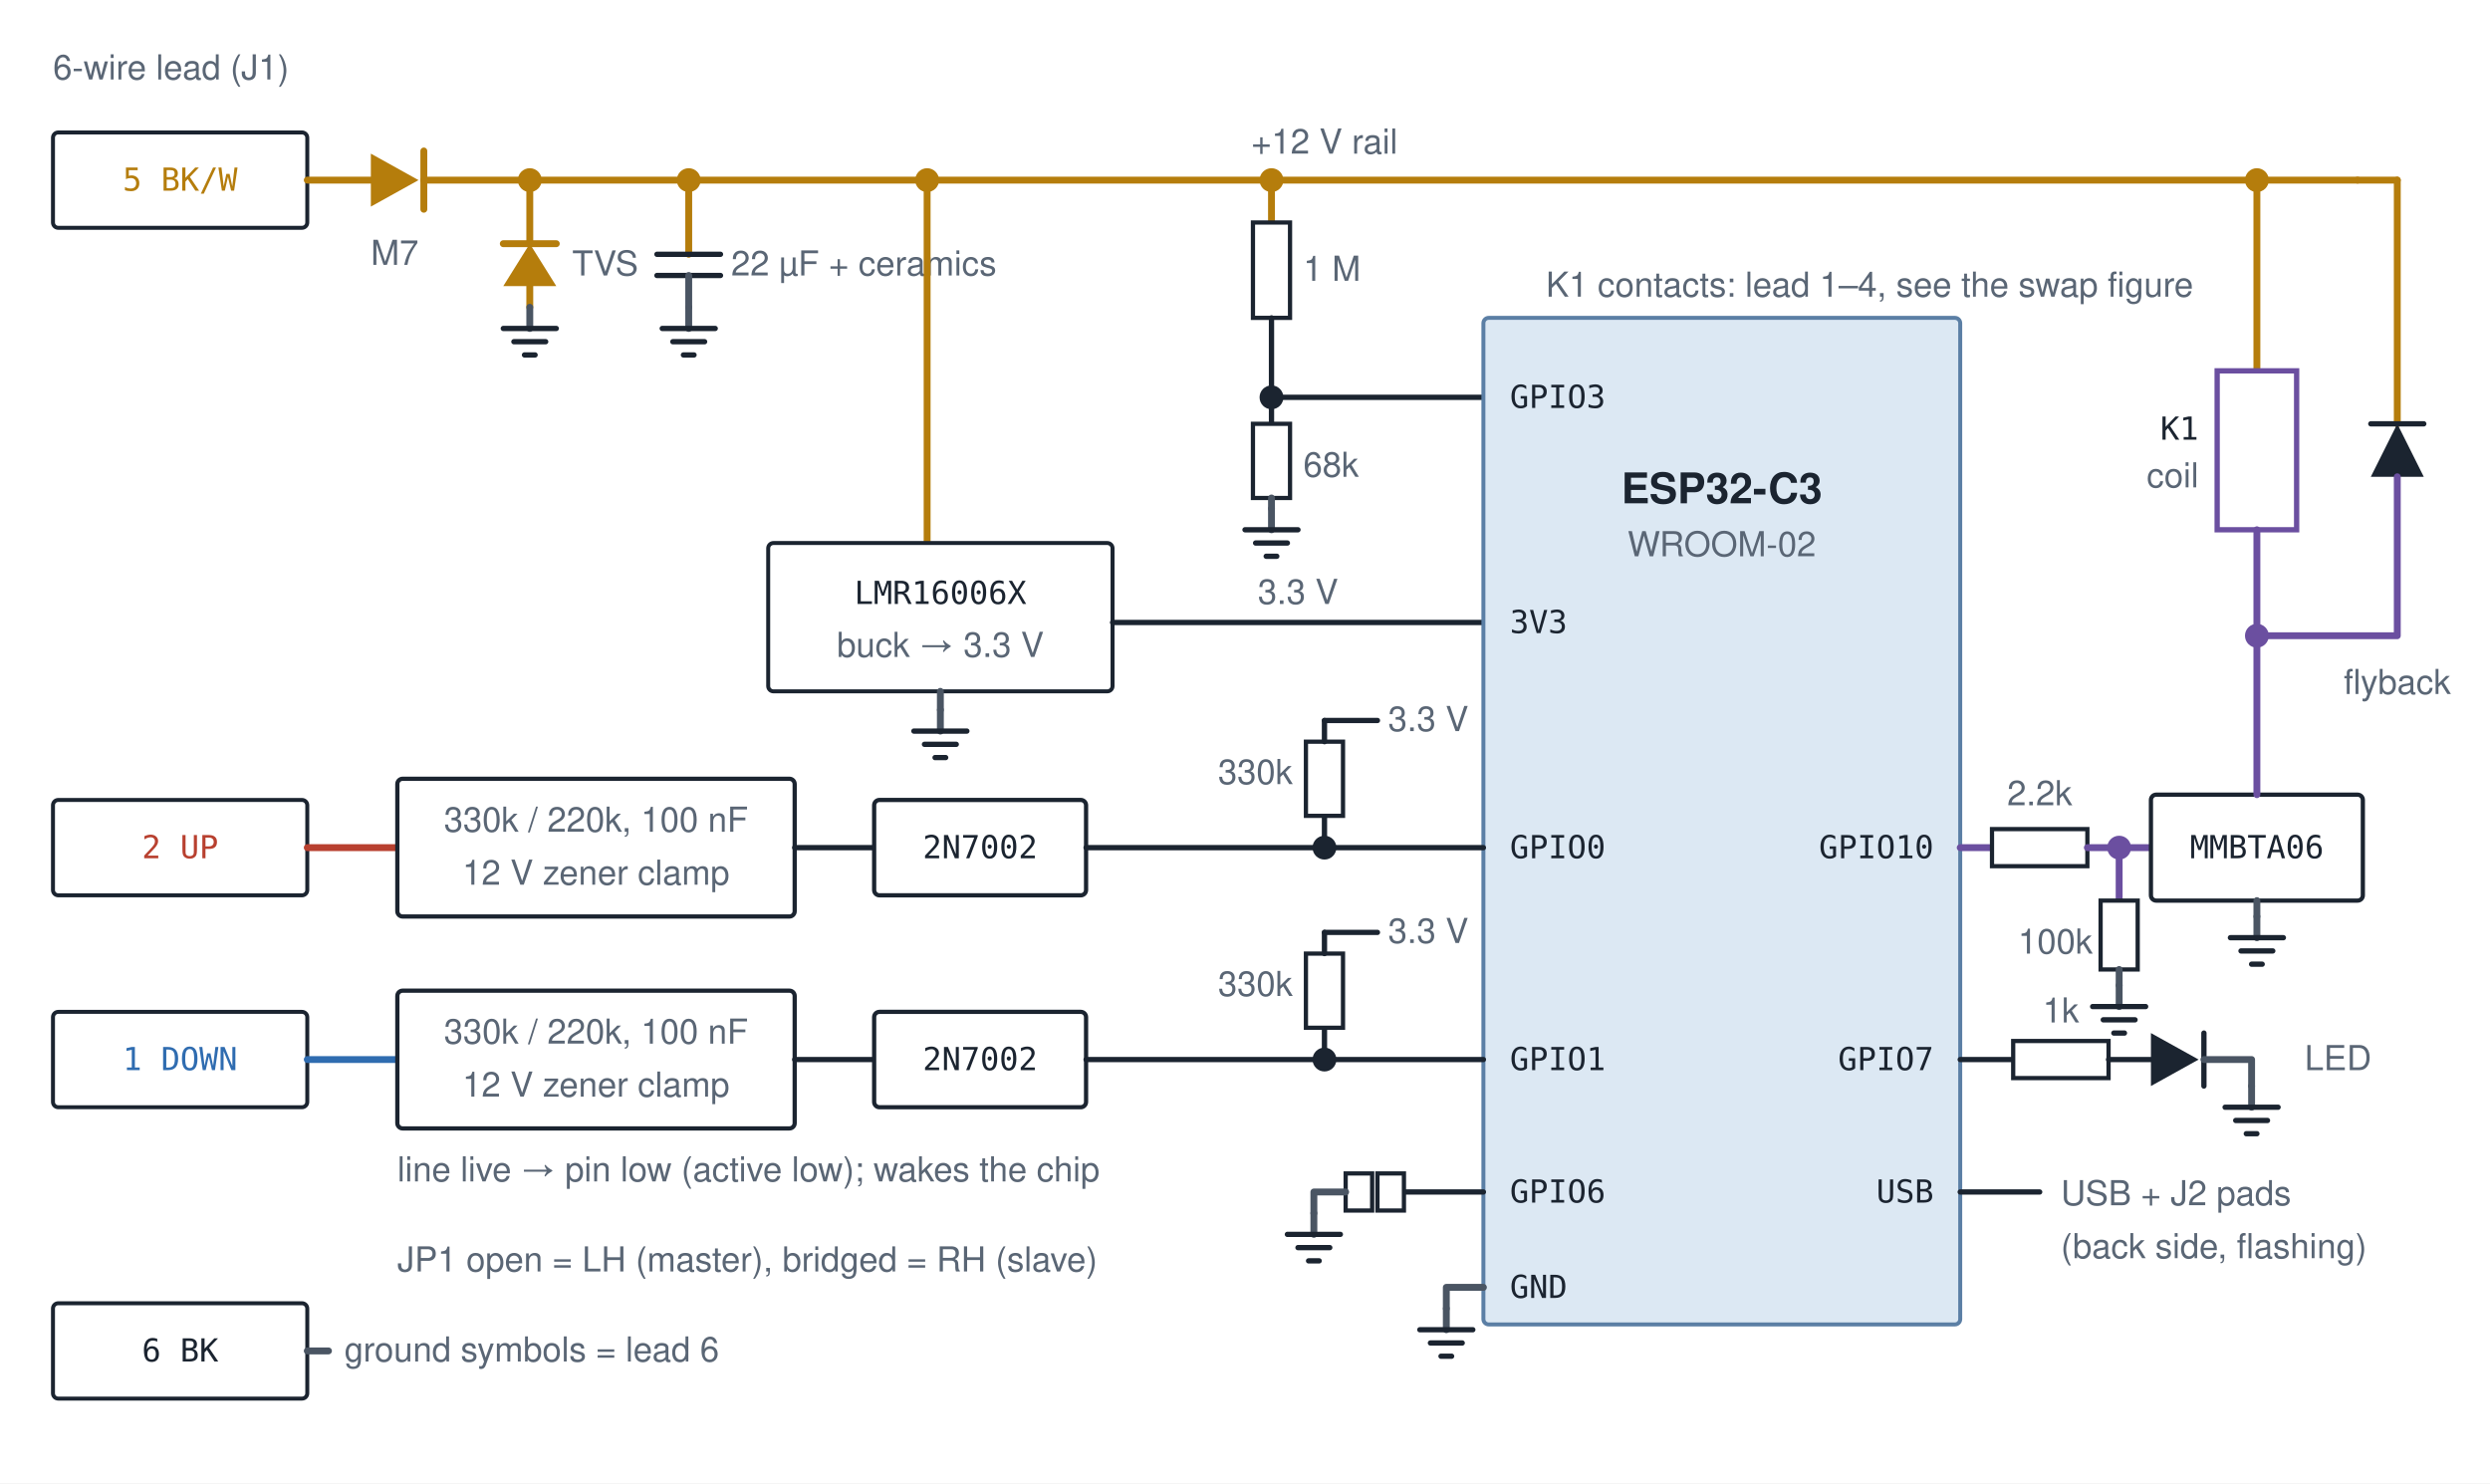
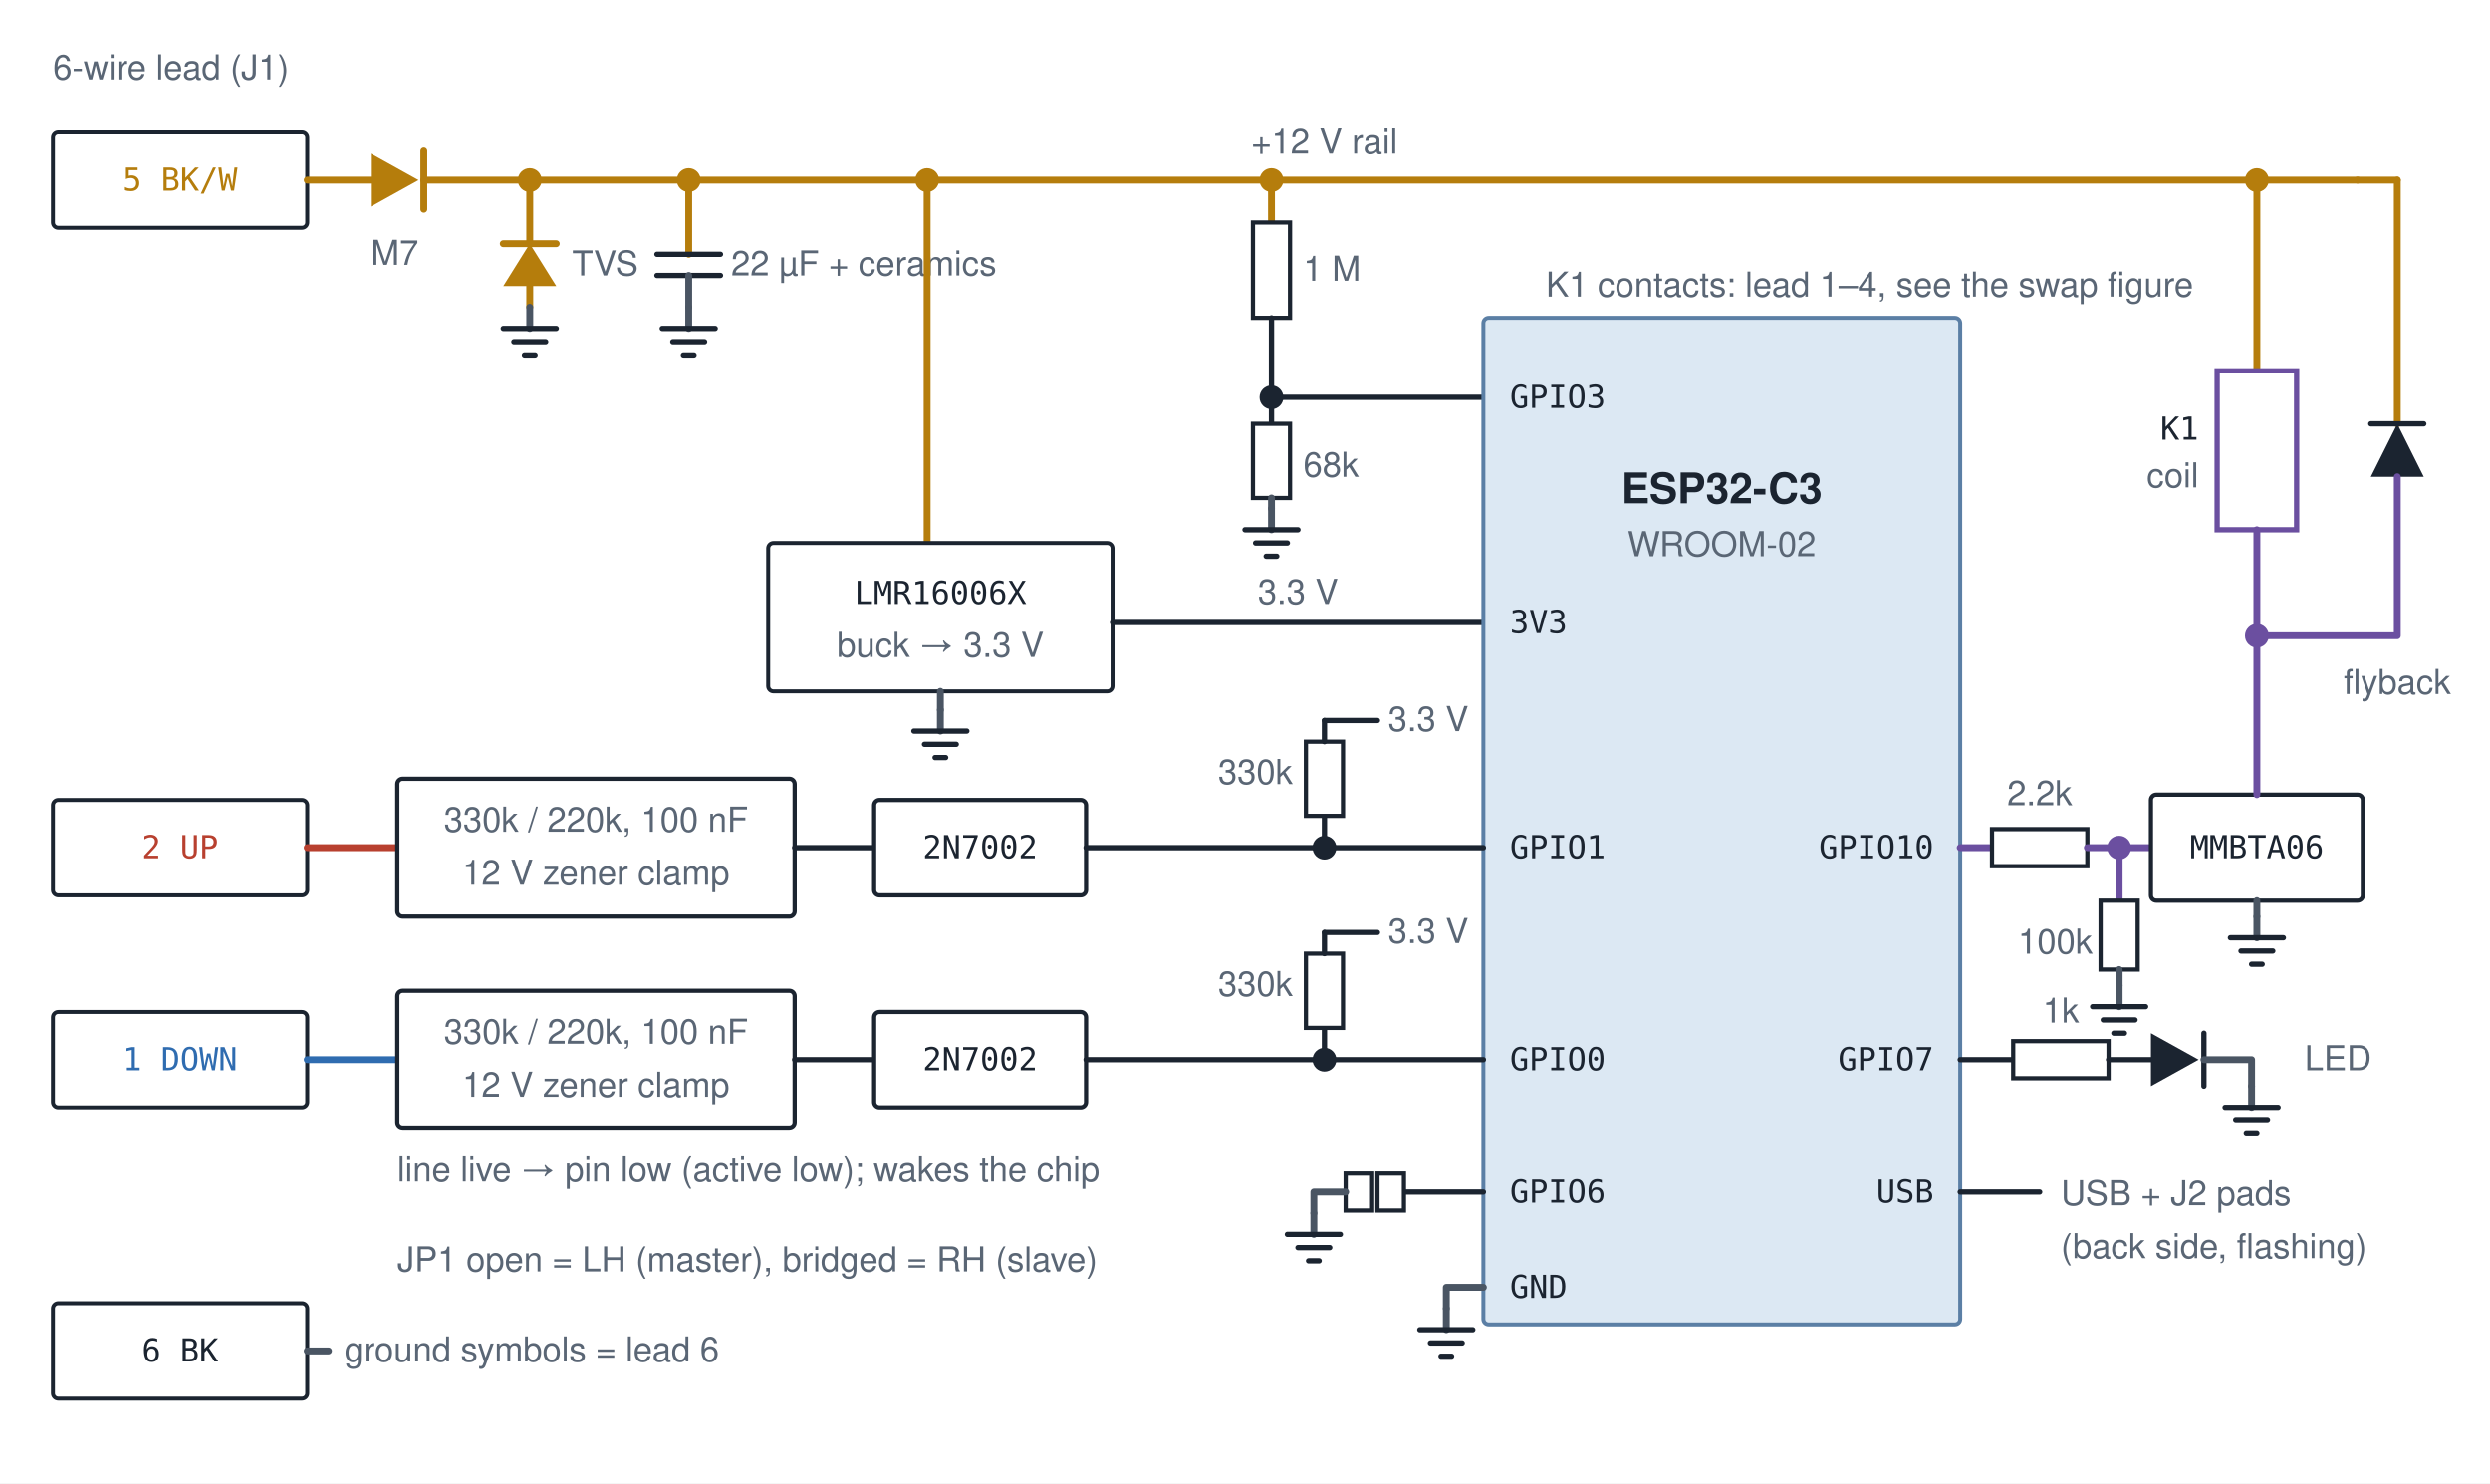
<svg xmlns="http://www.w3.org/2000/svg" viewBox="0 0 940 560" width="940" height="560">
  <style>
text { font-family: ui-monospace, "DejaVu Sans Mono", Menlo, Consolas, monospace; fill: #1B2430; font-size: 12px; }
.lbl { font-family: -apple-system, "Segoe UI", Helvetica, Arial, sans-serif; font-size: 13px; fill: #5A6675; }
.ttl { font-family: -apple-system, "Segoe UI", Helvetica, Arial, sans-serif; font-size: 16px; font-weight: 700; fill: #1B2430; }
.box { fill: #FFFFFF; stroke: #1B2430; stroke-width: 1.5; }
.box-soft { fill: #DCE8F3; stroke: #5B7FA5; stroke-width: 1.5; }
.frame { fill: none; stroke: #5A6675; stroke-width: 1.5; stroke-dasharray: 6 4; }
.coil { fill: #FFFFFF; stroke: #6B4FA0; stroke-width: 2; }
.part { fill: #FFFFFF; stroke: #1B2430; stroke-width: 1.6; }
.fuse { fill: #FFFFFF; stroke: #B57D0C; stroke-width: 2; }
.w { fill: none; stroke-width: 2.6; stroke-linecap: round; stroke-linejoin: round; }
.up { stroke: #B8402F; } .down { stroke: #2F6CB0; } .pwr { stroke: #B57D0C; } .gnd { stroke: #4A5563; } .trig { stroke: #6B4FA0; } .acc { stroke: #5B7FA5; }
.dot { stroke: none; }
.f-up { fill: #B8402F; } .f-down { fill: #2F6CB0; } .f-pwr { fill: #B57D0C; } .f-gnd { fill: #4A5563; } .f-fg { fill: #1B2430; } .f-trig { fill: #6B4FA0; } .f-acc { fill: #5B7FA5; }
.mech { fill: none; stroke: #5A6675; stroke-width: 1.4; stroke-dasharray: 4 4; }
.ink { fill: none; stroke: #1B2430; stroke-width: 2; stroke-linecap: round; stroke-linejoin: round; }
.ghost { fill: none; stroke: #5A6675; stroke-width: 1.6; stroke-dasharray: 3 3; stroke-linecap: round; }
.axis { fill: none; stroke: #C9D2DC; stroke-width: 1.2; }
.link { fill: none; stroke: #5B7FA5; stroke-width: 2; stroke-dasharray: 7 5; }
.t-up { fill: #B8402F; } .t-down { fill: #2F6CB0; } .t-pwr { fill: #B57D0C; } .t-trig { fill: #6B4FA0; }
</style>
  <rect x="0" y="0" width="940" height="560" fill="#FFFFFF" />
  <rect class="box" x="20" y="50" width="96" height="36" rx="2" />
  <text x="68" y="72" class="t-pwr" text-anchor="middle">5 BK/W</text>
  <rect class="box" x="20" y="302" width="96" height="36" rx="2" />
  <text x="68" y="324" class="t-up" text-anchor="middle">2 UP</text>
  <rect class="box" x="20" y="382" width="96" height="36" rx="2" />
  <text x="68" y="404" class="t-down" text-anchor="middle">1 DOWN</text>
  <rect class="box" x="20" y="492" width="96" height="36" rx="2" />
  <text x="68" y="514" text-anchor="middle">6 BK</text>
  <text x="20" y="30" class="lbl">6-wire lead (J1)</text>
  <path class="w pwr" d="M116 68 H140" />
  <path class="f-pwr" d="M140 58 L158 68 L140 78 Z" />
  <path class="w pwr" d="M160 57 V79" />
  <text x="149" y="100" class="lbl" text-anchor="middle">M7</text>
  <path class="w pwr" d="M160 68 H890" />
  <text x="500" y="58" class="lbl" text-anchor="middle">+12 V rail</text>
  <circle class="dot f-pwr" cx="200" cy="68" r="4.5" />
  <path class="w pwr" d="M200 68 V92" />
  <path class="f-pwr" d="M190 108 L200 92 L210 108 Z" />
  <path class="w pwr" d="M190 92 H210" />
  <path class="w pwr" d="M200 108 V116" />
  <path class="w gnd" d="M200 116 V124" />
  <path class="ink" d="M190 124 H210 M194 129 H206 M198 134 H202" />
  <text x="216" y="104" class="lbl">TVS</text>
  <circle class="dot f-pwr" cx="260" cy="68" r="4.5" />
  <path class="w pwr" d="M260 68 V96" />
  <path class="ink" d="M248 96 H272 M248 104 H272" />
  <path class="w gnd" d="M260 104 V116" />
  <path class="w gnd" d="M260 116 V124" />
  <path class="ink" d="M250 124 H270 M254 129 H266 M258 134 H262" />
  <text x="276" y="104" class="lbl">22 µF + ceramics</text>
  <circle class="dot f-pwr" cx="350" cy="68" r="4.5" />
  <path class="w pwr" d="M350 68 V205" />
  <rect class="box" x="290" y="205" width="130" height="56" rx="2" />
  <text x="355" y="228" text-anchor="middle">LMR16006X</text>
  <text x="355" y="248" class="lbl" text-anchor="middle">buck → 3.3 V</text>
  <path class="w gnd" d="M355 261 V268" />
  <path class="w gnd" d="M355 268 V276" />
  <path class="ink" d="M345 276 H365 M349 281 H361 M353 286 H357" />
  <path class="ink" d="M420 235 H560" />
  <text x="490" y="228" class="lbl" text-anchor="middle">3.3 V</text>
  <circle class="dot f-pwr" cx="480" cy="68" r="4.5" />
  <path class="w pwr" d="M480 68 V84" />
  <rect class="part" x="473" y="84" width="14" height="36" />
  <path class="ink" d="M480 120 V150 H560" />
  <text x="492" y="106" class="lbl">1 M</text>
  <circle class="dot f-fg" cx="480" cy="150" r="4.5" />
  <path class="ink" d="M480 150 V160" />
  <rect class="part" x="473" y="160" width="14" height="28" />
  <path class="w gnd" d="M480 188 V192" />
  <path class="w gnd" d="M480 192 V200" />
  <path class="ink" d="M470 200 H490 M474 205 H486 M478 210 H482" />
  <text x="492" y="180" class="lbl">68k</text>
  <rect class="box-soft" x="560" y="120" width="180" height="380" rx="2" />
  <text x="650" y="190" class="ttl" text-anchor="middle">ESP32-C3</text>
  <text x="650" y="210" class="lbl" text-anchor="middle">WROOM-02</text>
  <text x="570" y="154">GPIO3</text>
  <text x="570" y="239">3V3</text>
-   <text x="570" y="324">GPIO0</text>
-   <text x="570" y="404">GPIO1</text>
+   <text x="570" y="324">GPIO1</text>
+   <text x="570" y="404">GPIO0</text>
  <text x="570" y="454">GPIO6</text>
  <text x="570" y="490">GND</text>
  <text x="730" y="324" text-anchor="end">GPIO10</text>
  <text x="730" y="404" text-anchor="end">GPIO7</text>
  <text x="730" y="454" text-anchor="end">USB</text>
  <path class="w up" d="M116 320 H150" />
  <rect class="part" x="150" y="294" width="150" height="52" rx="2" />
  <text x="225" y="314" class="lbl" text-anchor="middle">330k / 220k, 100 nF</text>
  <text x="225" y="334" class="lbl" text-anchor="middle">12 V zener clamp</text>
  <path class="ink" d="M300 320 H330" />
  <rect class="part" x="330" y="302" width="80" height="36" rx="2" />
  <text x="370" y="324" text-anchor="middle">2N7002</text>
  <path class="ink" d="M410 320 H560" />
  <circle class="dot f-fg" cx="500" cy="320" r="4.5" />
  <path class="ink" d="M500 320 V308" />
  <rect class="part" x="493" y="280" width="14" height="28" />
  <path class="ink" d="M500 280 V272" />
  <text x="488" y="296" class="lbl" text-anchor="end">330k</text>
  <path class="w down" d="M116 400 H150" />
  <rect class="part" x="150" y="374" width="150" height="52" rx="2" />
  <text x="225" y="394" class="lbl" text-anchor="middle">330k / 220k, 100 nF</text>
  <text x="225" y="414" class="lbl" text-anchor="middle">12 V zener clamp</text>
  <path class="ink" d="M300 400 H330" />
  <rect class="part" x="330" y="382" width="80" height="36" rx="2" />
  <text x="370" y="404" text-anchor="middle">2N7002</text>
  <path class="ink" d="M410 400 H560" />
  <circle class="dot f-fg" cx="500" cy="400" r="4.5" />
  <path class="ink" d="M500 400 V388" />
  <rect class="part" x="493" y="360" width="14" height="28" />
  <path class="ink" d="M500 360 V352" />
  <text x="488" y="376" class="lbl" text-anchor="end">330k</text>
  <text x="150" y="446" class="lbl">line live → pin low (active low); wakes the chip</text>
  <path class="ink" d="M500 272 H520 M500 352 H520" />
  <text x="524" y="276" class="lbl">3.3 V</text>
  <text x="524" y="356" class="lbl">3.3 V</text>
  <path class="ink" d="M560 450 H530" />
  <rect class="part" x="508" y="443" width="10" height="14" />
  <rect class="part" x="520" y="443" width="10" height="14" />
  <path class="w gnd" d="M508 450 H496 V458" />
  <path class="w gnd" d="M496 458 V466" />
  <path class="ink" d="M486 466 H506 M490 471 H502 M494 476 H498" />
  <text x="150" y="480" class="lbl">JP1 open = LH (master), bridged = RH (slave)</text>
  <path class="w gnd" d="M560 486 H546 V494" />
  <path class="w gnd" d="M546 494 V502" />
  <path class="ink" d="M536 502 H556 M540 507 H552 M544 512 H548" />
  <path class="w trig" d="M740 320 H752" />
  <rect class="part" x="752" y="313" width="36" height="14" />
  <path class="w trig" d="M788 320 H812" />
  <text x="770" y="304" class="lbl" text-anchor="middle">2.2k</text>
  <circle class="dot f-trig" cx="800" cy="320" r="4.5" />
  <path class="w trig" d="M800 320 V340" />
  <rect class="part" x="793" y="340" width="14" height="26" />
  <path class="w gnd" d="M800 366 V372" />
  <path class="w gnd" d="M800 372 V380" />
  <path class="ink" d="M790 380 H810 M794 385 H806 M798 390 H802" />
  <text x="790" y="360" class="lbl" text-anchor="end">100k</text>
  <rect class="part" x="812" y="300" width="80" height="40" rx="2" />
  <text x="852" y="324" text-anchor="middle">MMBTA06</text>
  <path class="w gnd" d="M852 340 V346" />
  <path class="w gnd" d="M852 346 V354" />
  <path class="ink" d="M842 354 H862 M846 359 H858 M850 364 H854" />
  <path class="w pwr" d="M890 68 H905" />
  <path class="w pwr" d="M852 68 V140" />
  <circle class="dot f-pwr" cx="852" cy="68" r="4.5" />
  <rect class="coil" x="837" y="140" width="30" height="60" />
  <path class="w trig" d="M852 200 V300" />
  <text x="830" y="166" text-anchor="end">K1</text>
  <text x="830" y="184" class="lbl" text-anchor="end">coil</text>
  <path class="w pwr" d="M905 68 V160" />
  <path class="f-fg" d="M895 180 L905 160 L915 180 Z" />
  <path class="ink" d="M895 160 H915" />
  <path class="w trig" d="M905 180 V240 H852" />
  <circle class="dot f-trig" cx="852" cy="240" r="4.5" />
  <text x="905" y="262" class="lbl" text-anchor="middle">flyback</text>
  <text x="828" y="112" class="lbl" text-anchor="end">K1 contacts: lead 1–4, see the swap figure</text>
  <path class="ink" d="M740 400 H760" />
  <rect class="part" x="760" y="393" width="36" height="14" />
  <path class="ink" d="M796 400 H812" />
  <path class="f-fg" d="M812 390 L830 400 L812 410 Z" />
  <path class="ink" d="M832 390 V410" />
  <path class="w gnd" d="M832 400 H850 V410" />
  <path class="w gnd" d="M850 410 V418" />
  <path class="ink" d="M840 418 H860 M844 423 H856 M848 428 H852" />
  <text x="778" y="386" class="lbl" text-anchor="middle">1k</text>
  <text x="870" y="404" class="lbl">LED</text>
  <path class="ink" d="M740 450 H770" />
  <text x="778" y="455" class="lbl">USB + J2 pads</text>
  <text x="778" y="475" class="lbl">(back side, flashing)</text>
  <text x="130" y="514" class="lbl">ground symbols = lead 6</text>
  <path class="w gnd" d="M116 510 H124" />
</svg>
